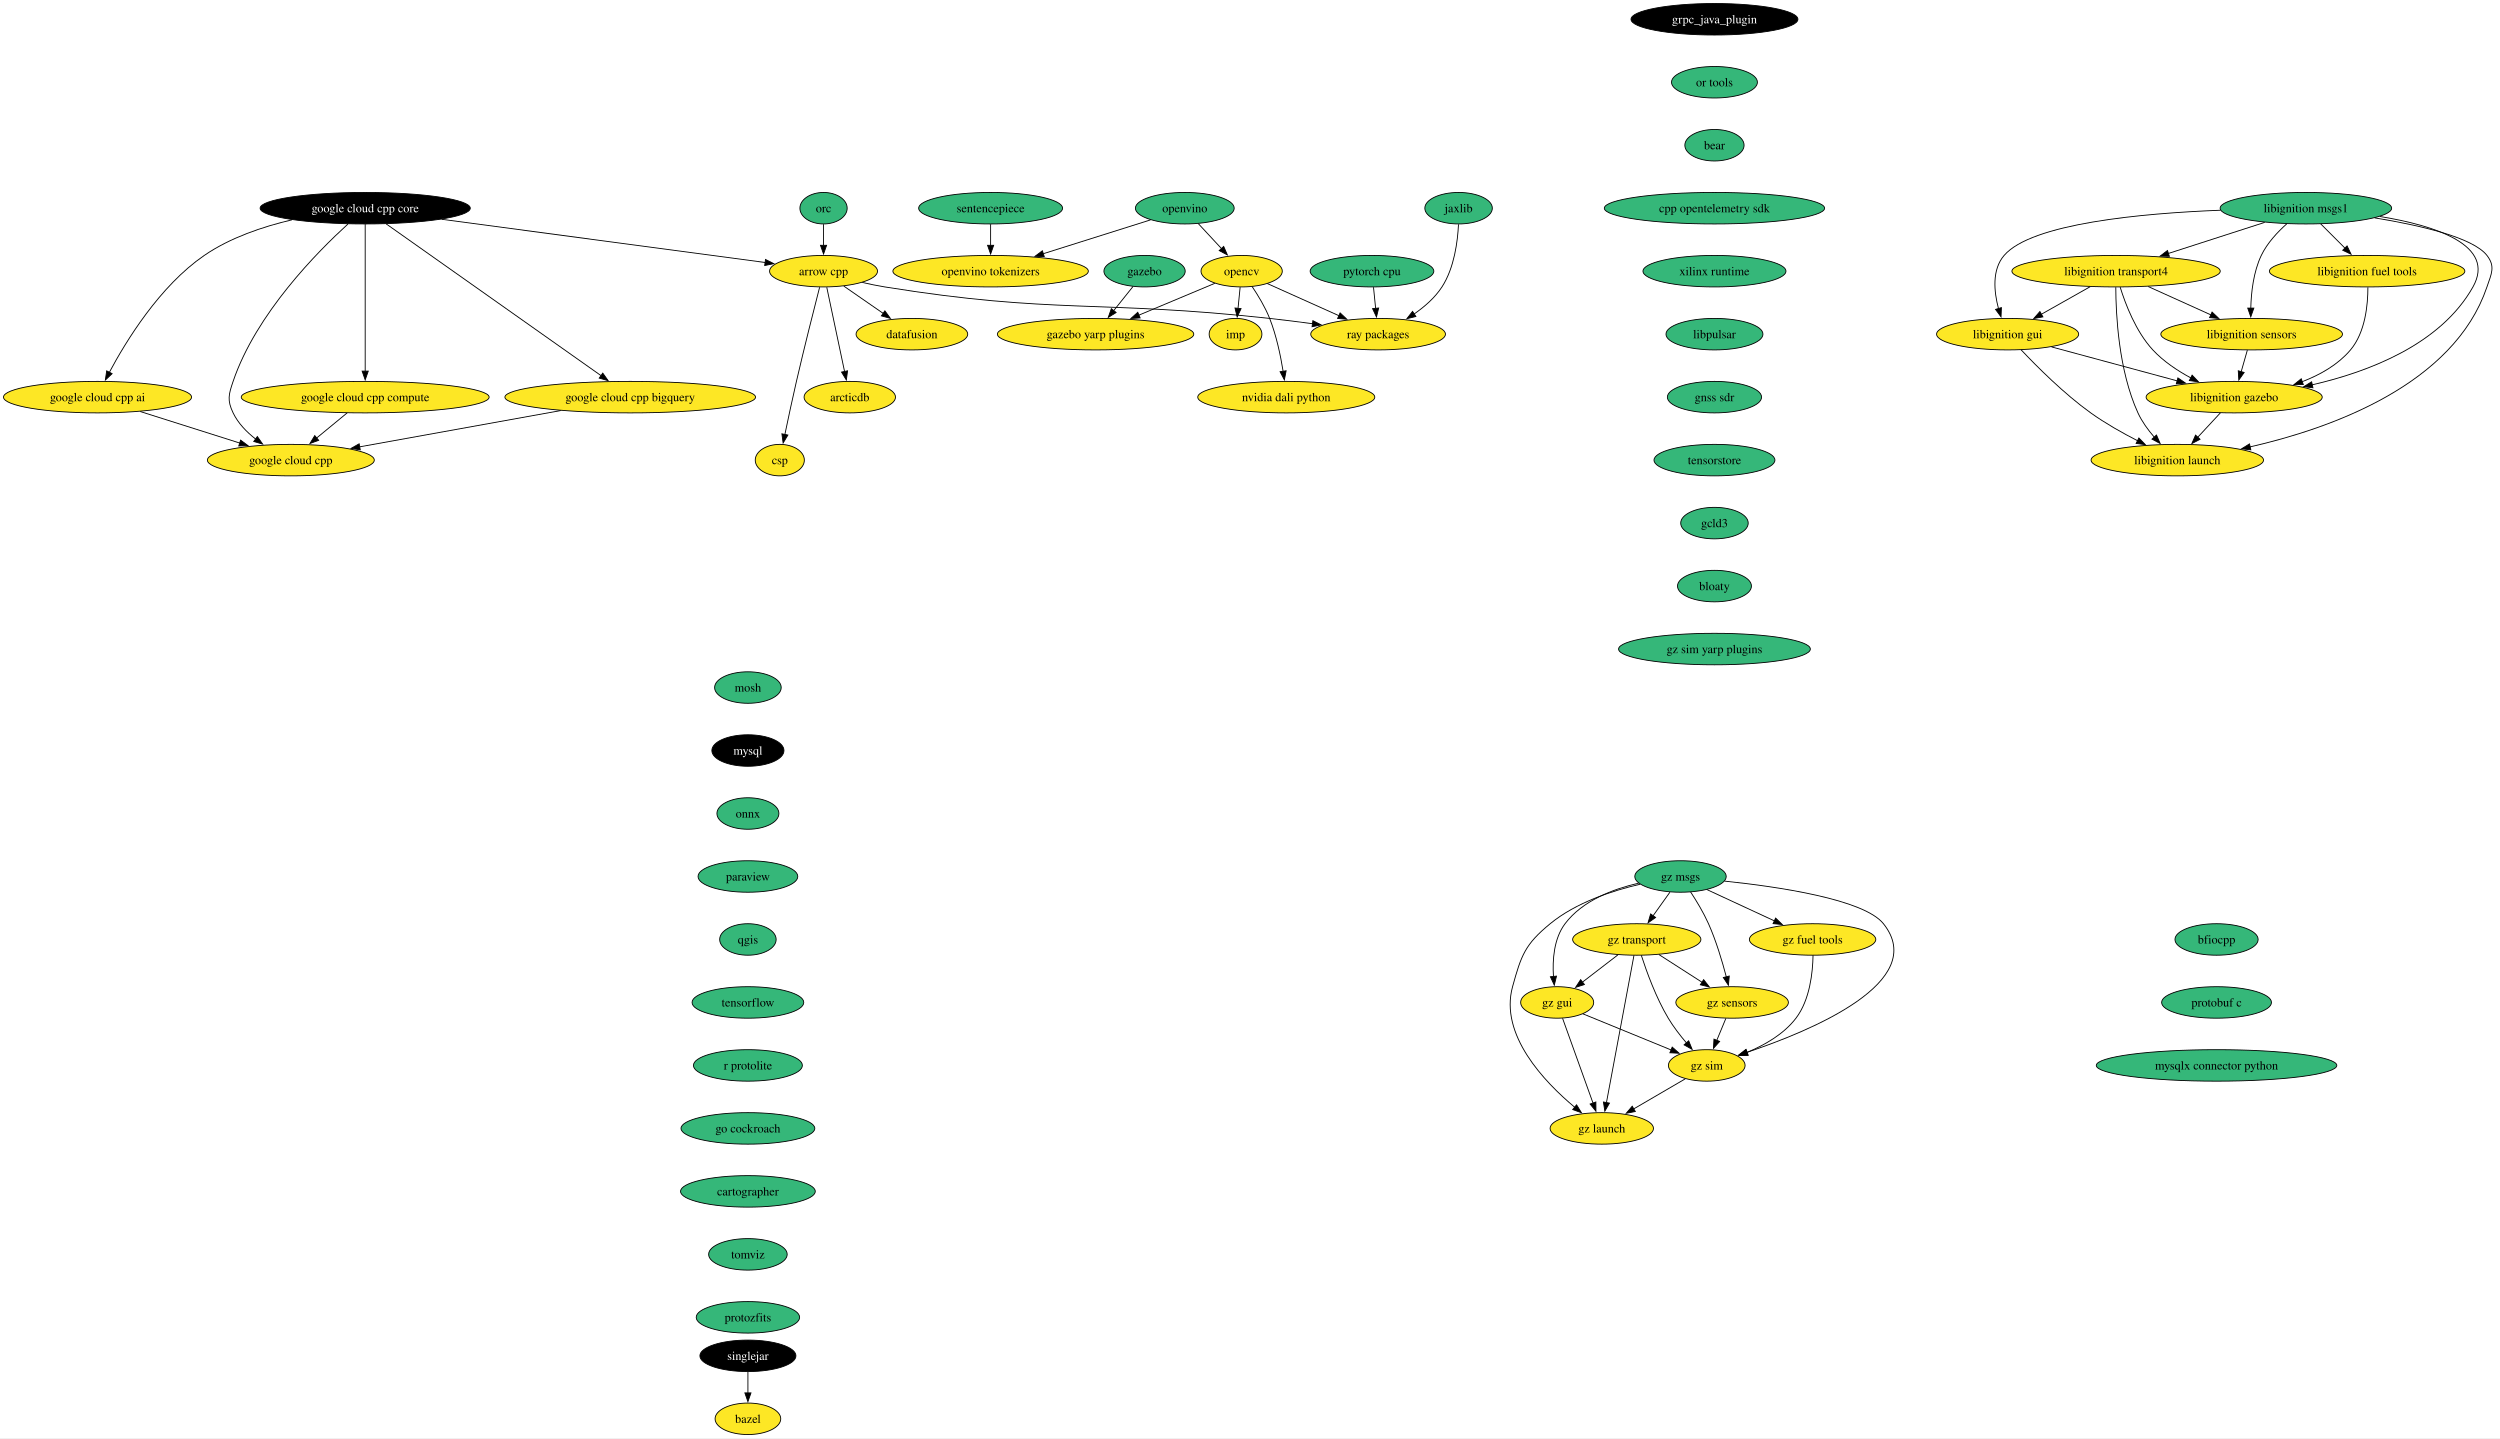
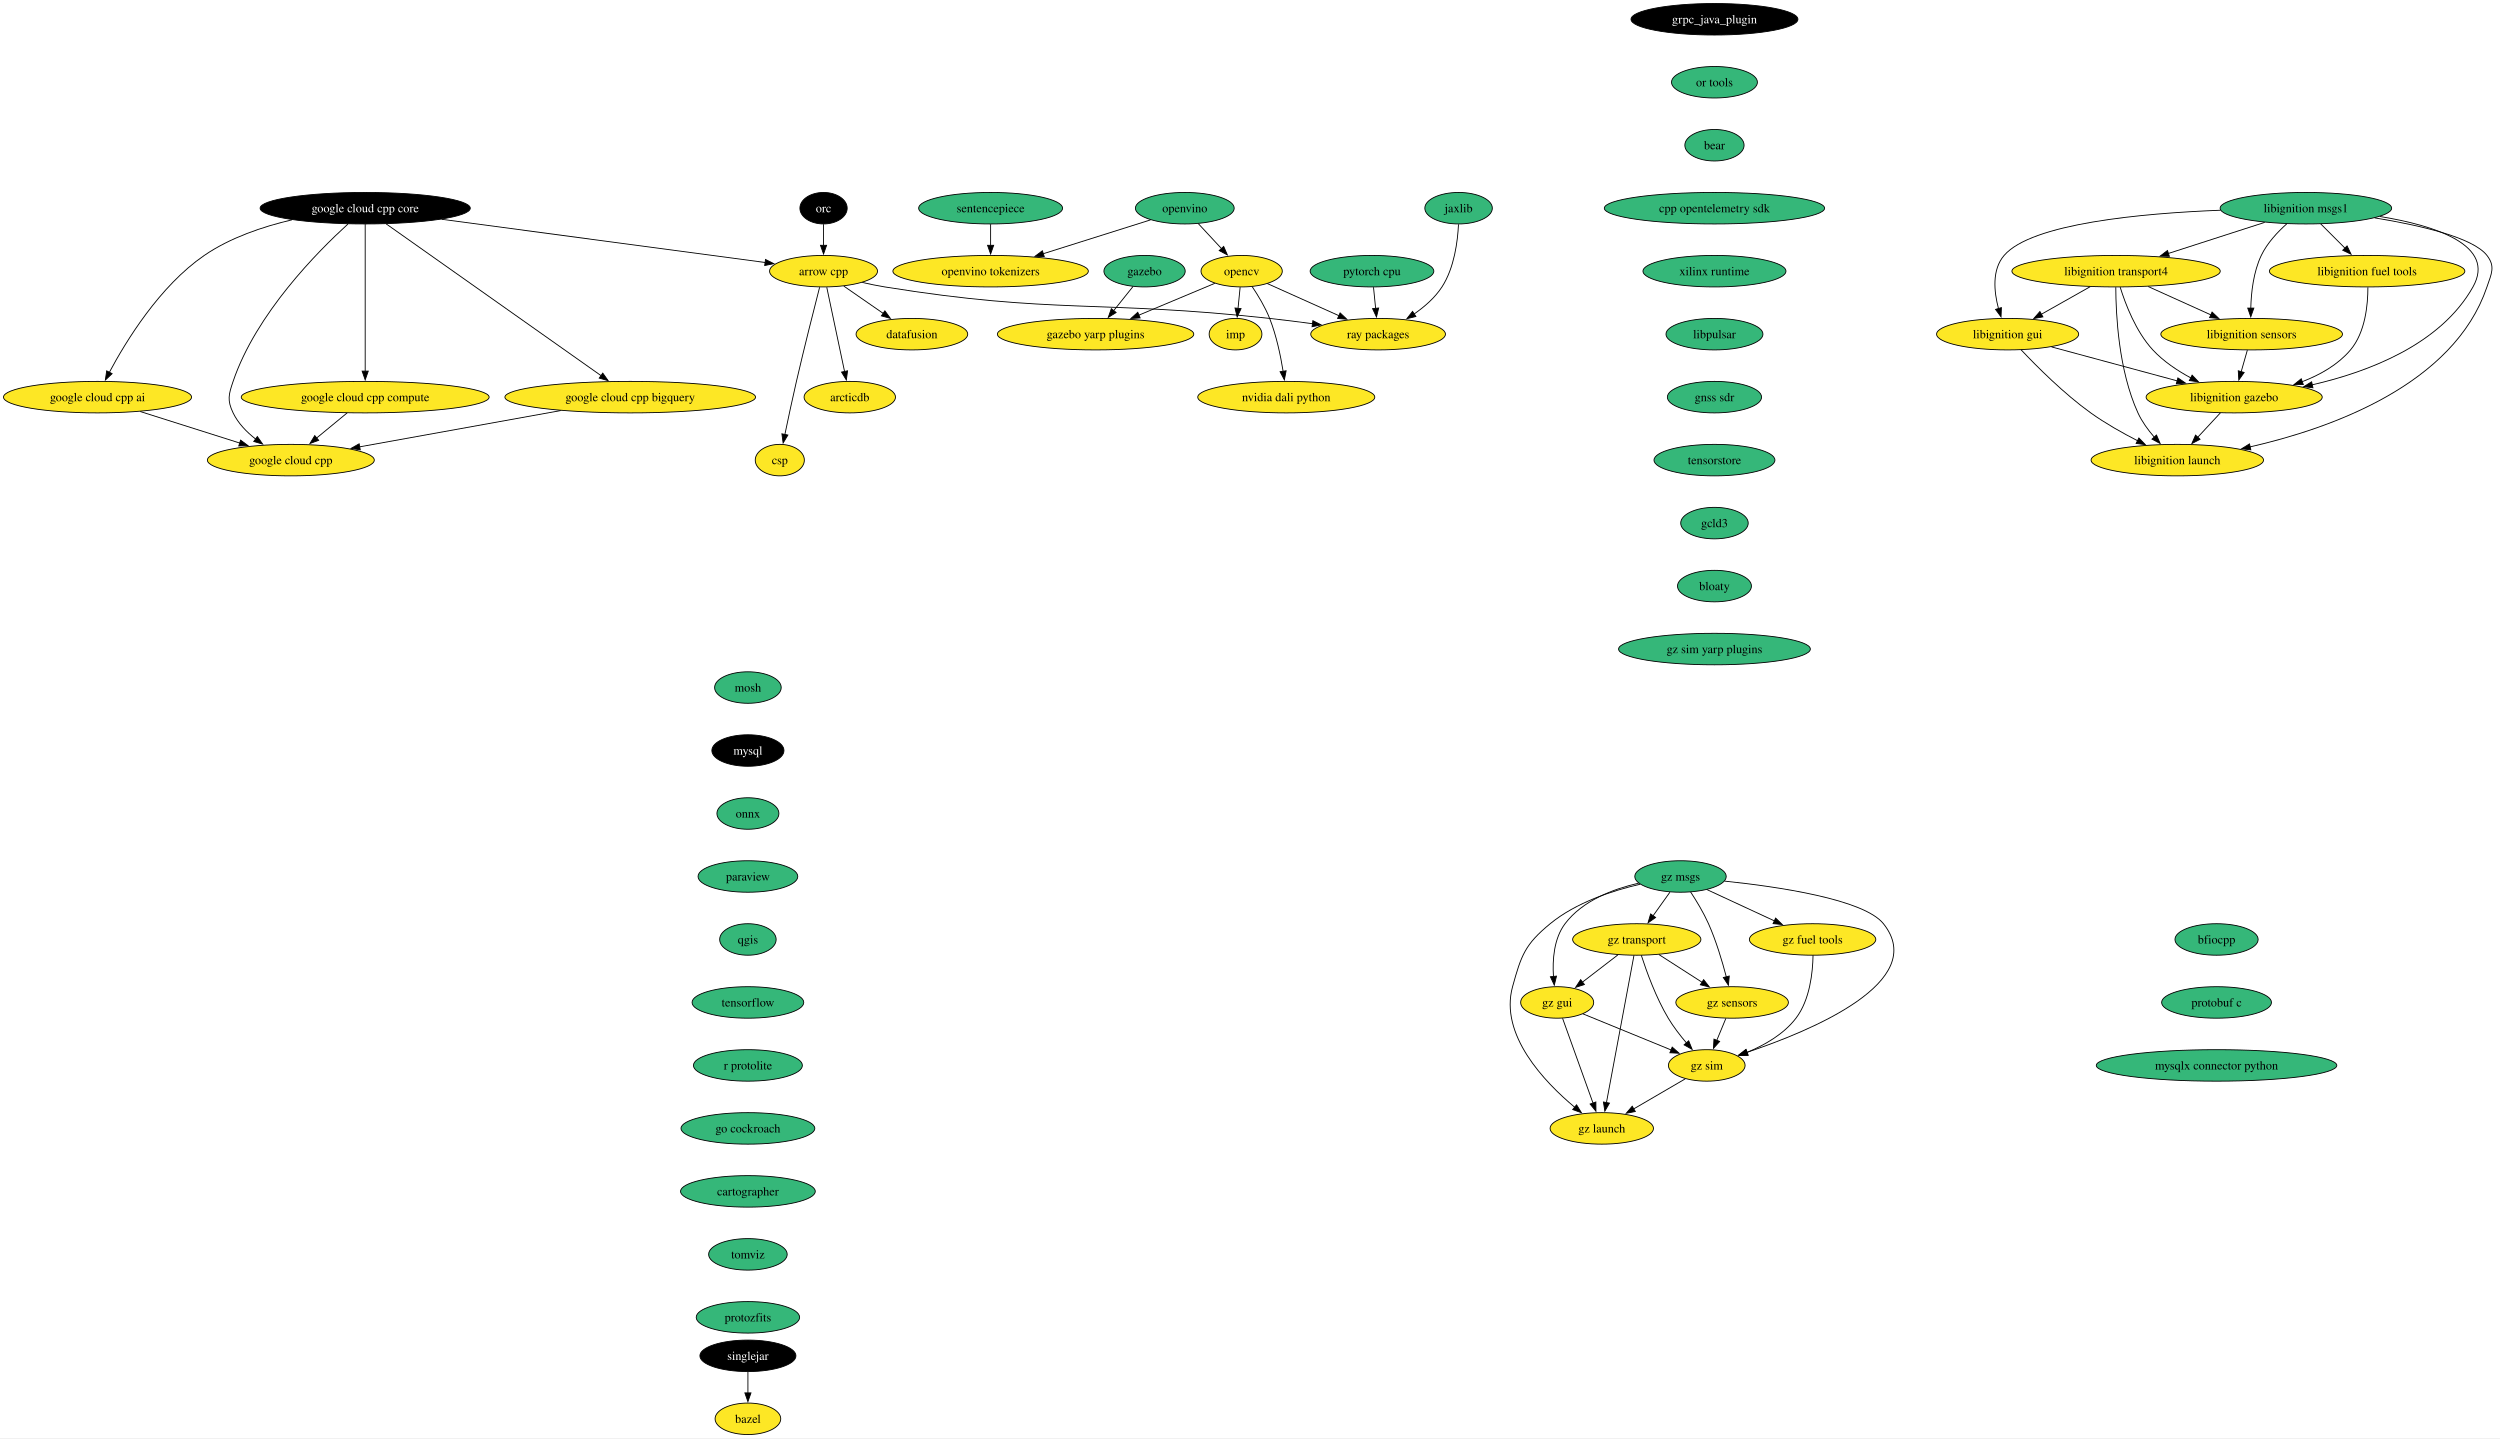
<svg xmlns="http://www.w3.org/2000/svg" xmlns:xlink="http://www.w3.org/1999/xlink" width="2858pt" height="1644pt" viewBox="0.00 0.00 2858.08 1644.00">
  <g id="graph0" class="graph" transform="scale(1 1) rotate(0) translate(4 1640)">
    <polygon fill="white" stroke="none" points="-4,4 -4,-1640 2854.08,-1640 2854.08,4 -4,4" />
    <g id="node1" class="node">
      <g id="a_node1">
        <a xlink:href="https://github.com/conda-forge/arrow-cpp-feedstock" xlink:title="arrow cpp">
          <ellipse fill="#fde725" stroke="black" cx="937.5" cy="-1330" rx="61.73" ry="18" />
          <text text-anchor="middle" x="937.5" y="-1325.33" font-family="Times,serif" font-size="14.00">arrow cpp</text>
        </a>
      </g>
    </g>
    <g id="node2" class="node">
      <g id="a_node2">
        <a xlink:href="https://github.com/conda-forge/ray-packages-feedstock" xlink:title="ray packages">
          <ellipse fill="#fde725" stroke="black" cx="1571.5" cy="-1258" rx="76.99" ry="18" />
          <text text-anchor="middle" x="1571.5" y="-1253.33" font-family="Times,serif" font-size="14.00">ray packages</text>
        </a>
      </g>
    </g>
    <g id="edge1" class="edge">
      <path fill="none" stroke="black" d="M981.73,-1317.15C990.23,-1315.19 999.11,-1313.35 1007.5,-1312 1201.21,-1280.75 1252.46,-1297.33 1447.5,-1276 1463.47,-1274.25 1480.56,-1272.1 1496.79,-1269.91" />
      <polygon fill="black" stroke="black" points="1496.93,-1273.43 1506.37,-1268.61 1495.99,-1266.49 1496.93,-1273.43" />
    </g>
    <g id="node3" class="node">
      <g id="a_node3">
        <a xlink:href="https://github.com/conda-forge/datafusion-feedstock" xlink:title="datafusion">
          <ellipse fill="#fde725" stroke="black" cx="1038.5" cy="-1258" rx="63.84" ry="18" />
          <text text-anchor="middle" x="1038.5" y="-1253.33" font-family="Times,serif" font-size="14.00">datafusion</text>
        </a>
      </g>
    </g>
    <g id="edge2" class="edge">
      <path fill="none" stroke="black" d="M960.67,-1312.94C974.05,-1303.67 991.09,-1291.86 1005.81,-1281.66" />
      <polygon fill="black" stroke="black" points="1007.62,-1284.66 1013.85,-1276.09 1003.63,-1278.91 1007.62,-1284.66" />
    </g>
    <g id="node4" class="node">
      <g id="a_node4">
        <a xlink:href="https://github.com/conda-forge/arcticdb-feedstock" xlink:title="arcticdb">
          <ellipse fill="#fde725" stroke="black" cx="967.5" cy="-1186" rx="52.26" ry="18" />
          <text text-anchor="middle" x="967.5" y="-1181.33" font-family="Times,serif" font-size="14.00">arcticdb</text>
        </a>
      </g>
    </g>
    <g id="edge3" class="edge">
      <path fill="none" stroke="black" d="M941.18,-1311.59C946.27,-1287.5 955.51,-1243.75 961.58,-1215.03" />
      <polygon fill="black" stroke="black" points="964.93,-1216.1 963.58,-1205.59 958.08,-1214.65 964.93,-1216.1" />
    </g>
    <g id="node5" class="node">
      <g id="a_node5">
        <a xlink:href="https://github.com/conda-forge/csp-feedstock" xlink:title="csp">
          <ellipse fill="#fde725" stroke="black" cx="887.5" cy="-1114" rx="28.06" ry="18" />
          <text text-anchor="middle" x="887.5" y="-1109.33" font-family="Times,serif" font-size="14.00">csp</text>
        </a>
      </g>
    </g>
    <g id="edge4" class="edge">
      <path fill="none" stroke="black" d="M933.01,-1311.65C926.81,-1287.56 915.4,-1242.56 906.5,-1204 901.83,-1183.74 896.94,-1160.78 893.29,-1143.26" />
      <polygon fill="black" stroke="black" points="896.74,-1142.66 891.29,-1133.58 889.89,-1144.08 896.74,-1142.66" />
    </g>
    <g id="node6" class="node">
      <g id="a_node6">
        <a xlink:href="https://github.com/conda-forge/bazel-feedstock" xlink:title="bazel">
          <ellipse fill="#fde725" stroke="black" cx="851.04" cy="-18" rx="37.53" ry="18" />
          <text text-anchor="middle" x="851.04" y="-13.32" font-family="Times,serif" font-size="14.00">bazel</text>
        </a>
      </g>
    </g>
    <g id="node7" class="node">
      <g id="a_node7">
        <a xlink:href="https://github.com/conda-forge/mosh-feedstock" xlink:title="mosh">
          <ellipse fill="#35b779" stroke="black" cx="851.04" cy="-854" rx="38.06" ry="18" />
          <text text-anchor="middle" x="851.04" y="-849.33" font-family="Times,serif" font-size="14.00">mosh</text>
        </a>
      </g>
    </g>
    <g id="node8" class="node">
      <g id="a_node8">
        <a xlink:href="https://github.com/conda-forge/mysql-feedstock" xlink:title="mysql">
          <ellipse fill="#000000" stroke="black" cx="851.04" cy="-782" rx="41.21" ry="18" />
          <text text-anchor="middle" x="851.04" y="-777.33" font-family="Times,serif" font-size="14.00" fill="white">mysql</text>
        </a>
      </g>
    </g>
    <g id="node9" class="node">
      <g id="a_node9">
        <a xlink:href="https://github.com/conda-forge/onnx-feedstock" xlink:title="onnx">
          <ellipse fill="#35b779" stroke="black" cx="851.04" cy="-710" rx="35.42" ry="18" />
          <text text-anchor="middle" x="851.04" y="-705.33" font-family="Times,serif" font-size="14.00">onnx</text>
        </a>
      </g>
    </g>
    <g id="node10" class="node">
      <g id="a_node10">
        <a xlink:href="https://github.com/conda-forge/paraview-feedstock" xlink:title="paraview">
          <ellipse fill="#35b779" stroke="black" cx="851.04" cy="-638" rx="57" ry="18" />
          <text text-anchor="middle" x="851.04" y="-633.33" font-family="Times,serif" font-size="14.00">paraview</text>
        </a>
      </g>
    </g>
    <g id="node15" class="node">
      <g id="a_node15">
        <a xlink:href="https://github.com/conda-forge/qgis-feedstock" xlink:title="qgis">
          <ellipse fill="#35b779" stroke="black" cx="851.04" cy="-566" rx="32.27" ry="18" />
          <text text-anchor="middle" x="851.04" y="-561.33" font-family="Times,serif" font-size="14.00">qgis</text>
        </a>
      </g>
    </g>
    <g id="node11" class="node">
      <g id="a_node11">
        <a xlink:href="https://github.com/conda-forge/opencv-feedstock" xlink:title="opencv">
          <ellipse fill="#fde725" stroke="black" cx="1415.5" cy="-1330" rx="46.47" ry="18" />
          <text text-anchor="middle" x="1415.5" y="-1325.33" font-family="Times,serif" font-size="14.00">opencv</text>
        </a>
      </g>
    </g>
    <g id="edge8" class="edge">
      <path fill="none" stroke="black" d="M1444.85,-1315.83C1467.88,-1305.5 1500.35,-1290.93 1526.65,-1279.13" />
      <polygon fill="black" stroke="black" points="1528.05,-1282.33 1535.74,-1275.05 1525.19,-1275.95 1528.05,-1282.33" />
    </g>
    <g id="node12" class="node">
      <g id="a_node12">
        <a xlink:href="https://github.com/conda-forge/imp-feedstock" xlink:title="imp">
          <ellipse fill="#fde725" stroke="black" cx="1408.5" cy="-1258" rx="30.16" ry="18" />
          <text text-anchor="middle" x="1408.5" y="-1253.33" font-family="Times,serif" font-size="14.00">imp</text>
        </a>
      </g>
    </g>
    <g id="edge9" class="edge">
      <path fill="none" stroke="black" d="M1413.77,-1311.7C1413.04,-1304.41 1412.18,-1295.73 1411.36,-1287.54" />
      <polygon fill="black" stroke="black" points="1414.84,-1287.21 1410.36,-1277.61 1407.88,-1287.91 1414.84,-1287.21" />
    </g>
    <g id="node13" class="node">
      <g id="a_node13">
        <a xlink:href="https://github.com/conda-forge/gazebo-yarp-plugins-feedstock" xlink:title="gazebo yarp plugins">
          <ellipse fill="#fde725" stroke="black" cx="1248.5" cy="-1258" rx="112.24" ry="18" />
          <text text-anchor="middle" x="1248.5" y="-1253.33" font-family="Times,serif" font-size="14.00">gazebo yarp plugins</text>
        </a>
      </g>
    </g>
    <g id="edge10" class="edge">
      <path fill="none" stroke="black" d="M1384.87,-1316.16C1360.58,-1305.98 1326.13,-1291.54 1297.94,-1279.72" />
      <polygon fill="black" stroke="black" points="1299.45,-1276.56 1288.87,-1275.92 1296.74,-1283.01 1299.45,-1276.56" />
    </g>
    <g id="node14" class="node">
      <g id="a_node14">
        <a xlink:href="https://github.com/conda-forge/nvidia-dali-python-feedstock" xlink:title="nvidia dali python">
          <ellipse fill="#fde725" stroke="black" cx="1466.5" cy="-1186" rx="101.19" ry="18" />
          <text text-anchor="middle" x="1466.5" y="-1181.33" font-family="Times,serif" font-size="14.00">nvidia dali python</text>
        </a>
      </g>
    </g>
    <g id="edge11" class="edge">
      <path fill="none" stroke="black" d="M1427.39,-1312.56C1434.19,-1302.46 1442.36,-1288.99 1447.5,-1276 1455.2,-1256.54 1460.02,-1233.4 1462.88,-1215.59" />
      <polygon fill="black" stroke="black" points="1466.34,-1216.12 1464.33,-1205.72 1459.41,-1215.1 1466.34,-1216.12" />
    </g>
    <g id="node16" class="node">
      <g id="a_node16">
        <a xlink:href="https://github.com/conda-forge/tensorflow-feedstock" xlink:title="tensorflow">
          <ellipse fill="#35b779" stroke="black" cx="851.04" cy="-494" rx="63.84" ry="18" />
          <text text-anchor="middle" x="851.04" y="-489.32" font-family="Times,serif" font-size="14.00">tensorflow</text>
        </a>
      </g>
    </g>
    <g id="node17" class="node">
      <g id="a_node17">
        <a xlink:href="https://github.com/conda-forge/r-protolite-feedstock" xlink:title="r protolite">
          <ellipse fill="#35b779" stroke="black" cx="851.04" cy="-422" rx="62.26" ry="18" />
          <text text-anchor="middle" x="851.04" y="-417.32" font-family="Times,serif" font-size="14.00">r protolite</text>
        </a>
      </g>
    </g>
    <g id="node18" class="node">
      <g id="a_node18">
        <a xlink:href="https://github.com/conda-forge/go-cockroach-feedstock" xlink:title="go cockroach">
          <ellipse fill="#35b779" stroke="black" cx="851.04" cy="-350" rx="76.46" ry="18" />
          <text text-anchor="middle" x="851.04" y="-345.32" font-family="Times,serif" font-size="14.00">go cockroach</text>
        </a>
      </g>
    </g>
    <g id="node31" class="node">
      <g id="a_node31">
        <a xlink:href="https://github.com/conda-forge/cartographer-feedstock" xlink:title="cartographer">
          <ellipse fill="#35b779" stroke="black" cx="851.04" cy="-278" rx="76.99" ry="18" />
          <text text-anchor="middle" x="851.04" y="-273.32" font-family="Times,serif" font-size="14.00">cartographer</text>
        </a>
      </g>
    </g>
    <g id="node19" class="node">
      <g id="a_node19">
        <a xlink:href="https://github.com/conda-forge/pytorch-cpu-feedstock" xlink:title="pytorch cpu">
          <ellipse fill="#35b779" stroke="black" cx="1564.5" cy="-1330" rx="70.68" ry="18" />
          <text text-anchor="middle" x="1564.5" y="-1325.33" font-family="Times,serif" font-size="14.00">pytorch cpu</text>
        </a>
      </g>
    </g>
    <g id="edge16" class="edge">
      <path fill="none" stroke="black" d="M1566.23,-1311.7C1566.96,-1304.41 1567.83,-1295.73 1568.65,-1287.54" />
      <polygon fill="black" stroke="black" points="1572.13,-1287.91 1569.64,-1277.61 1565.16,-1287.21 1572.13,-1287.91" />
    </g>
    <g id="node20" class="node">
      <g id="a_node20">
        <a xlink:href="https://github.com/conda-forge/orc-feedstock" xlink:title="orc">
-           <ellipse fill="#35b779" stroke="black" cx="937.5" cy="-1402" rx="27.01" ry="18" />
-           <text text-anchor="middle" x="937.5" y="-1397.33" font-family="Times,serif" font-size="14.00">orc</text>
+           <ellipse fill="#000000" stroke="black" cx="937.5" cy="-1402" rx="27.01" ry="18" />
+           <text text-anchor="middle" x="937.5" y="-1397.33" font-family="Times,serif" font-size="14.00" fill="white">orc</text>
        </a>
      </g>
    </g>
    <g id="edge17" class="edge">
      <path fill="none" stroke="black" d="M937.5,-1383.7C937.5,-1376.41 937.5,-1367.73 937.5,-1359.54" />
      <polygon fill="black" stroke="black" points="941,-1359.62 937.5,-1349.62 934,-1359.62 941,-1359.62" />
    </g>
    <g id="node21" class="node">
      <g id="a_node21">
        <a xlink:href="https://github.com/conda-forge/jaxlib-feedstock" xlink:title="jaxlib">
          <ellipse fill="#35b779" stroke="black" cx="1663.5" cy="-1402" rx="38.58" ry="18" />
          <text text-anchor="middle" x="1663.5" y="-1397.33" font-family="Times,serif" font-size="14.00">jaxlib</text>
        </a>
      </g>
    </g>
    <g id="edge18" class="edge">
      <path fill="none" stroke="black" d="M1663.39,-1383.54C1662.5,-1364.51 1658.71,-1333.85 1644.5,-1312 1636.49,-1299.67 1624.53,-1289.26 1612.6,-1281.01" />
      <polygon fill="black" stroke="black" points="1614.68,-1278.19 1604.39,-1275.69 1610.88,-1284.06 1614.68,-1278.19" />
    </g>
    <g id="node22" class="node">
      <g id="a_node22">
        <a xlink:href="https://github.com/conda-forge/libignition-transport4-feedstock" xlink:title="libignition transport4">
          <ellipse fill="#fde725" stroke="black" cx="2415.17" cy="-1330" rx="119.08" ry="18" />
          <text text-anchor="middle" x="2415.17" y="-1325.33" font-family="Times,serif" font-size="14.00">libignition transport4</text>
        </a>
      </g>
    </g>
    <g id="node23" class="node">
      <g id="a_node23">
        <a xlink:href="https://github.com/conda-forge/libignition-sensors-feedstock" xlink:title="libignition sensors">
          <ellipse fill="#fde725" stroke="black" cx="2570.17" cy="-1258" rx="103.82" ry="18" />
          <text text-anchor="middle" x="2570.17" y="-1253.33" font-family="Times,serif" font-size="14.00">libignition sensors</text>
        </a>
      </g>
    </g>
    <g id="edge19" class="edge">
      <path fill="none" stroke="black" d="M2451.91,-1312.41C2473.41,-1302.7 2500.77,-1290.34 2523.75,-1279.96" />
      <polygon fill="black" stroke="black" points="2524.92,-1283.28 2532.59,-1275.97 2522.04,-1276.9 2524.92,-1283.28" />
    </g>
    <g id="node24" class="node">
      <g id="a_node24">
        <a xlink:href="https://github.com/conda-forge/libignition-gui-feedstock" xlink:title="libignition gui">
          <ellipse fill="#fde725" stroke="black" cx="2291.17" cy="-1258" rx="81.2" ry="18" />
          <text text-anchor="middle" x="2291.17" y="-1253.33" font-family="Times,serif" font-size="14.00">libignition gui</text>
        </a>
      </g>
    </g>
    <g id="edge20" class="edge">
      <path fill="none" stroke="black" d="M2385.47,-1312.23C2368.74,-1302.79 2347.66,-1290.89 2329.68,-1280.74" />
      <polygon fill="black" stroke="black" points="2331.53,-1277.76 2321.1,-1275.89 2328.08,-1283.86 2331.53,-1277.76" />
    </g>
    <g id="node25" class="node">
      <g id="a_node25">
        <a xlink:href="https://github.com/conda-forge/libignition-gazebo-feedstock" xlink:title="libignition gazebo">
          <ellipse fill="#fde725" stroke="black" cx="2550.17" cy="-1186" rx="100.66" ry="18" />
          <text text-anchor="middle" x="2550.17" y="-1181.33" font-family="Times,serif" font-size="14.00">libignition gazebo</text>
        </a>
      </g>
    </g>
    <g id="edge21" class="edge">
      <path fill="none" stroke="black" d="M2419.84,-1311.8C2425.82,-1292.43 2437.79,-1260.94 2457.17,-1240 2469.29,-1226.91 2485.39,-1216.19 2500.79,-1207.89" />
      <polygon fill="black" stroke="black" points="2502.1,-1211.16 2509.41,-1203.49 2498.91,-1204.92 2502.1,-1211.16" />
    </g>
    <g id="node26" class="node">
      <g id="a_node26">
        <a xlink:href="https://github.com/conda-forge/libignition-launch-feedstock" xlink:title="libignition launch">
          <ellipse fill="#fde725" stroke="black" cx="2485.17" cy="-1114" rx="98.56" ry="18" />
          <text text-anchor="middle" x="2485.17" y="-1109.33" font-family="Times,serif" font-size="14.00">libignition launch</text>
        </a>
      </g>
    </g>
    <g id="edge22" class="edge">
      <path fill="none" stroke="black" d="M2414.84,-1311.68C2414.91,-1281.2 2417.94,-1216.62 2440.17,-1168 2444.75,-1158 2451.76,-1148.41 2458.9,-1140.2" />
      <polygon fill="black" stroke="black" points="2461.34,-1142.72 2465.56,-1133 2456.2,-1137.97 2461.34,-1142.72" />
    </g>
    <g id="edge23" class="edge">
      <path fill="none" stroke="black" d="M2565.23,-1239.7C2563.1,-1232.24 2560.55,-1223.32 2558.16,-1214.97" />
      <polygon fill="black" stroke="black" points="2561.59,-1214.21 2555.48,-1205.56 2554.86,-1216.14 2561.59,-1214.21" />
    </g>
    <g id="edge24" class="edge">
      <path fill="none" stroke="black" d="M2341.42,-1243.42C2382.37,-1232.35 2440.51,-1216.64 2485.04,-1204.6" />
      <polygon fill="black" stroke="black" points="2485.85,-1208.01 2494.59,-1202.02 2484.02,-1201.25 2485.85,-1208.01" />
    </g>
    <g id="edge25" class="edge">
      <path fill="none" stroke="black" d="M2306.52,-1240.18C2324.42,-1221.17 2355.5,-1190 2386.17,-1168 2402.86,-1156.03 2422.57,-1144.94 2440,-1136.03" />
      <polygon fill="black" stroke="black" points="2441.23,-1139.33 2448.6,-1131.72 2438.09,-1133.07 2441.23,-1139.33" />
    </g>
    <g id="edge26" class="edge">
      <path fill="none" stroke="black" d="M2534.44,-1168.05C2526.61,-1159.63 2517,-1149.28 2508.36,-1139.97" />
      <polygon fill="black" stroke="black" points="2511.16,-1137.84 2501.79,-1132.9 2506.03,-1142.61 2511.16,-1137.84" />
    </g>
    <g id="node27" class="node">
      <g id="a_node27">
        <a xlink:href="https://github.com/conda-forge/libignition-msgs1-feedstock" xlink:title="libignition msgs1">
          <ellipse fill="#35b779" stroke="black" cx="2632.17" cy="-1402" rx="98.03" ry="18" />
          <text text-anchor="middle" x="2632.17" y="-1397.33" font-family="Times,serif" font-size="14.00">libignition msgs1</text>
        </a>
      </g>
    </g>
    <g id="edge27" class="edge">
      <path fill="none" stroke="black" d="M2585.09,-1385.81C2552.81,-1375.4 2509.71,-1361.5 2475,-1350.3" />
      <polygon fill="black" stroke="black" points="2476.08,-1346.97 2465.49,-1347.23 2473.93,-1353.63 2476.08,-1346.97" />
    </g>
    <g id="edge28" class="edge">
      <path fill="none" stroke="black" d="M2610.39,-1384.2C2599.77,-1374.76 2587.87,-1362.06 2581.17,-1348 2572.21,-1329.18 2569.61,-1305.7 2569.17,-1287.59" />
      <polygon fill="black" stroke="black" points="2572.68,-1287.8 2569.16,-1277.8 2565.68,-1287.81 2572.68,-1287.8" />
    </g>
    <g id="edge29" class="edge">
      <path fill="none" stroke="black" d="M2534.63,-1399.69C2444.03,-1396.15 2318.55,-1384.56 2287.17,-1348 2273.09,-1331.59 2275.58,-1306.57 2280.74,-1287.23" />
      <polygon fill="black" stroke="black" points="2284.06,-1288.36 2283.64,-1277.78 2277.36,-1286.31 2284.06,-1288.36" />
    </g>
    <g id="edge30" class="edge">
      <path fill="none" stroke="black" d="M2716.8,-1392.52C2779.61,-1382.26 2850.08,-1359.93 2823.17,-1312 2786.27,-1246.25 2703.93,-1214.9 2639.27,-1200.06" />
      <polygon fill="black" stroke="black" points="2640.23,-1196.69 2629.71,-1197.97 2638.73,-1203.53 2640.23,-1196.69" />
    </g>
    <g id="edge31" class="edge">
      <path fill="none" stroke="black" d="M2710.8,-1390.94C2762.4,-1382.54 2823.19,-1368.59 2839.17,-1348 2848.98,-1335.36 2844.3,-1327.16 2839.17,-1312 2801.28,-1199.96 2660.41,-1150.11 2568.21,-1129.09" />
      <polygon fill="black" stroke="black" points="2569.22,-1125.73 2558.7,-1126.99 2567.71,-1132.56 2569.22,-1125.73" />
    </g>
    <g id="node28" class="node">
      <g id="a_node28">
        <a xlink:href="https://github.com/conda-forge/libignition-fuel-tools-feedstock" xlink:title="libignition fuel tools">
          <ellipse fill="#fde725" stroke="black" cx="2702.17" cy="-1330" rx="111.71" ry="18" />
          <text text-anchor="middle" x="2702.17" y="-1325.33" font-family="Times,serif" font-size="14.00">libignition fuel tools</text>
        </a>
      </g>
    </g>
    <g id="edge32" class="edge">
      <path fill="none" stroke="black" d="M2649.12,-1384.05C2657.42,-1375.75 2667.59,-1365.58 2676.8,-1356.38" />
      <polygon fill="black" stroke="black" points="2679.23,-1358.89 2683.83,-1349.35 2674.28,-1353.94 2679.23,-1358.89" />
    </g>
    <g id="edge33" class="edge">
      <path fill="none" stroke="black" d="M2703.05,-1311.52C2703.09,-1291.89 2700.19,-1260.16 2683.17,-1240 2668.91,-1223.1 2648.49,-1211.54 2627.92,-1203.66" />
      <polygon fill="black" stroke="black" points="2629.2,-1200.4 2618.61,-1200.36 2626.87,-1207 2629.2,-1200.4" />
    </g>
    <g id="node29" class="node">
      <g id="a_node29">
        <a xlink:href="https://github.com/conda-forge/gazebo-feedstock" xlink:title="gazebo">
          <ellipse fill="#35b779" stroke="black" cx="1304.5" cy="-1330" rx="46.47" ry="18" />
          <text text-anchor="middle" x="1304.5" y="-1325.33" font-family="Times,serif" font-size="14.00">gazebo</text>
        </a>
      </g>
    </g>
    <g id="edge34" class="edge">
      <path fill="none" stroke="black" d="M1291.23,-1312.41C1284.63,-1304.16 1276.51,-1294.01 1269.12,-1284.78" />
      <polygon fill="black" stroke="black" points="1271.99,-1282.76 1263.01,-1277.14 1266.53,-1287.13 1271.99,-1282.76" />
    </g>
    <g id="node30" class="node">
      <g id="a_node30">
        <a xlink:href="https://github.com/conda-forge/google-cloud-cpp-feedstock" xlink:title="google cloud cpp">
          <ellipse fill="#fde725" stroke="black" cx="328.5" cy="-1114" rx="95.4" ry="18" />
          <text text-anchor="middle" x="328.5" y="-1109.33" font-family="Times,serif" font-size="14.00">google cloud cpp</text>
        </a>
      </g>
    </g>
    <g id="node32" class="node">
      <g id="a_node32">
        <a xlink:href="https://github.com/conda-forge/tomviz-feedstock" xlink:title="tomviz">
          <ellipse fill="#35b779" stroke="black" cx="851.04" cy="-206" rx="44.9" ry="18" />
          <text text-anchor="middle" x="851.04" y="-201.33" font-family="Times,serif" font-size="14.00">tomviz</text>
        </a>
      </g>
    </g>
    <g id="node35" class="node">
      <g id="a_node35">
        <a xlink:href="https://github.com/conda-forge/protozfits-feedstock" xlink:title="protozfits">
          <ellipse fill="#35b779" stroke="black" cx="851.04" cy="-134" rx="59.1" ry="18" />
          <text text-anchor="middle" x="851.04" y="-129.32" font-family="Times,serif" font-size="14.00">protozfits</text>
        </a>
      </g>
    </g>
    <g id="node33" class="node">
      <g id="a_node33">
        <a xlink:href="https://github.com/conda-forge/sentencepiece-feedstock" xlink:title="sentencepiece">
          <ellipse fill="#35b779" stroke="black" cx="1128.5" cy="-1402" rx="82.25" ry="18" />
          <text text-anchor="middle" x="1128.5" y="-1397.33" font-family="Times,serif" font-size="14.00">sentencepiece</text>
        </a>
      </g>
    </g>
    <g id="node34" class="node">
      <g id="a_node34">
        <a xlink:href="https://github.com/conda-forge/openvino-tokenizers-feedstock" xlink:title="openvino tokenizers">
          <ellipse fill="#fde725" stroke="black" cx="1128.5" cy="-1330" rx="111.71" ry="18" />
          <text text-anchor="middle" x="1128.5" y="-1325.33" font-family="Times,serif" font-size="14.00">openvino tokenizers</text>
        </a>
      </g>
    </g>
    <g id="edge37" class="edge">
      <path fill="none" stroke="black" d="M1128.5,-1383.7C1128.5,-1376.41 1128.5,-1367.73 1128.5,-1359.54" />
      <polygon fill="black" stroke="black" points="1132,-1359.62 1128.5,-1349.62 1125,-1359.62 1132,-1359.62" />
    </g>
    <g id="node36" class="node">
      <g id="a_node36">
        <a xlink:href="https://github.com/conda-forge/grpc_java_plugin-feedstock" xlink:title="grpc_java_plugin">
          <ellipse fill="#000000" stroke="black" cx="1956.03" cy="-1618" rx="95.4" ry="18" />
          <text text-anchor="middle" x="1956.03" y="-1613.33" font-family="Times,serif" font-size="14.00" fill="white">grpc_java_plugin</text>
        </a>
      </g>
    </g>
    <g id="node37" class="node">
      <g id="a_node37">
        <a xlink:href="https://github.com/conda-forge/or-tools-feedstock" xlink:title="or tools">
          <ellipse fill="#35b779" stroke="black" cx="1956.03" cy="-1546" rx="49.1" ry="18" />
          <text text-anchor="middle" x="1956.03" y="-1541.33" font-family="Times,serif" font-size="14.00">or tools</text>
        </a>
      </g>
    </g>
    <g id="node38" class="node">
      <g id="a_node38">
        <a xlink:href="https://github.com/conda-forge/bear-feedstock" xlink:title="bear">
          <ellipse fill="#35b779" stroke="black" cx="1956.03" cy="-1474" rx="33.85" ry="18" />
          <text text-anchor="middle" x="1956.03" y="-1469.33" font-family="Times,serif" font-size="14.00">bear</text>
        </a>
      </g>
    </g>
    <g id="node39" class="node">
      <g id="a_node39">
        <a xlink:href="https://github.com/conda-forge/cpp-opentelemetry-sdk-feedstock" xlink:title="cpp opentelemetry sdk">
          <ellipse fill="#35b779" stroke="black" cx="1956.03" cy="-1402" rx="125.92" ry="18" />
          <text text-anchor="middle" x="1956.03" y="-1397.33" font-family="Times,serif" font-size="14.00">cpp opentelemetry sdk</text>
        </a>
      </g>
    </g>
    <g id="node40" class="node">
      <g id="a_node40">
        <a xlink:href="https://github.com/conda-forge/xilinx-runtime-feedstock" xlink:title="xilinx runtime">
          <ellipse fill="#35b779" stroke="black" cx="1956.03" cy="-1330" rx="81.72" ry="18" />
          <text text-anchor="middle" x="1956.03" y="-1325.33" font-family="Times,serif" font-size="14.00">xilinx runtime</text>
        </a>
      </g>
    </g>
    <g id="node42" class="node">
      <g id="a_node42">
        <a xlink:href="https://github.com/conda-forge/libpulsar-feedstock" xlink:title="libpulsar">
          <ellipse fill="#35b779" stroke="black" cx="1956.03" cy="-1258" rx="55.42" ry="18" />
          <text text-anchor="middle" x="1956.03" y="-1253.33" font-family="Times,serif" font-size="14.00">libpulsar</text>
        </a>
      </g>
    </g>
    <g id="node41" class="node">
      <g id="a_node41">
        <a xlink:href="https://github.com/conda-forge/singlejar-feedstock" xlink:title="singlejar">
          <ellipse fill="#000000" stroke="black" cx="851.04" cy="-90" rx="54.89" ry="18" />
          <text text-anchor="middle" x="851.04" y="-85.33" font-family="Times,serif" font-size="14.00" fill="white">singlejar</text>
        </a>
      </g>
    </g>
    <g id="edge43" class="edge">
      <path fill="none" stroke="black" d="M851.04,-71.7C851.04,-64.41 851.04,-55.73 851.04,-47.54" />
      <polygon fill="black" stroke="black" points="854.54,-47.62 851.04,-37.62 847.54,-47.62 854.54,-47.62" />
    </g>
    <g id="node51" class="node">
      <g id="a_node51">
        <a xlink:href="https://github.com/conda-forge/gnss-sdr-feedstock" xlink:title="gnss sdr">
          <ellipse fill="#35b779" stroke="black" cx="1956.03" cy="-1186" rx="53.84" ry="18" />
          <text text-anchor="middle" x="1956.03" y="-1181.33" font-family="Times,serif" font-size="14.00">gnss sdr</text>
        </a>
      </g>
    </g>
    <g id="node43" class="node">
      <g id="a_node43">
        <a xlink:href="https://github.com/conda-forge/gz-msgs-feedstock" xlink:title="gz msgs">
          <ellipse fill="#35b779" stroke="black" cx="1917.21" cy="-638" rx="52.26" ry="18" />
          <text text-anchor="middle" x="1917.21" y="-633.33" font-family="Times,serif" font-size="14.00">gz msgs</text>
        </a>
      </g>
    </g>
    <g id="node44" class="node">
      <g id="a_node44">
        <a xlink:href="https://github.com/conda-forge/gz-transport-feedstock" xlink:title="gz transport">
          <ellipse fill="#fde725" stroke="black" cx="1867.21" cy="-566" rx="73.3" ry="18" />
          <text text-anchor="middle" x="1867.21" y="-561.33" font-family="Times,serif" font-size="14.00">gz transport</text>
        </a>
      </g>
    </g>
    <g id="edge45" class="edge">
      <path fill="none" stroke="black" d="M1905.11,-620.05C1899.34,-611.97 1892.3,-602.12 1885.87,-593.11" />
      <polygon fill="black" stroke="black" points="1888.75,-591.12 1880.09,-585.02 1883.05,-595.19 1888.75,-591.12" />
    </g>
    <g id="node45" class="node">
      <g id="a_node45">
        <a xlink:href="https://github.com/conda-forge/gz-fuel-tools-feedstock" xlink:title="gz fuel tools">
          <ellipse fill="#fde725" stroke="black" cx="2068.21" cy="-566" rx="72.25" ry="18" />
          <text text-anchor="middle" x="2068.21" y="-561.33" font-family="Times,serif" font-size="14.00">gz fuel tools</text>
        </a>
      </g>
    </g>
    <g id="edge46" class="edge">
      <path fill="none" stroke="black" d="M1947.41,-623C1969.55,-612.74 1999.94,-598.65 2024.7,-587.17" />
      <polygon fill="black" stroke="black" points="2025.95,-590.45 2033.55,-583.07 2023.01,-584.1 2025.95,-590.45" />
    </g>
    <g id="node46" class="node">
      <g id="a_node46">
        <a xlink:href="https://github.com/conda-forge/gz-gui-feedstock" xlink:title="gz gui">
          <ellipse fill="#fde725" stroke="black" cx="1776.21" cy="-494" rx="41.74" ry="18" />
          <text text-anchor="middle" x="1776.21" y="-489.32" font-family="Times,serif" font-size="14.00">gz gui</text>
        </a>
      </g>
    </g>
    <g id="edge47" class="edge">
      <path fill="none" stroke="black" d="M1869.4,-630.38C1840.34,-623.73 1805.11,-610.45 1785.21,-584 1772.36,-566.92 1770.73,-542.47 1771.97,-523.53" />
      <polygon fill="black" stroke="black" points="1775.43,-524.08 1772.92,-513.78 1768.46,-523.39 1775.43,-524.08" />
    </g>
    <g id="node47" class="node">
      <g id="a_node47">
        <a xlink:href="https://github.com/conda-forge/gz-sensors-feedstock" xlink:title="gz sensors">
          <ellipse fill="#fde725" stroke="black" cx="1976.21" cy="-494" rx="64.36" ry="18" />
          <text text-anchor="middle" x="1976.21" y="-489.32" font-family="Times,serif" font-size="14.00">gz sensors</text>
        </a>
      </g>
    </g>
    <g id="edge48" class="edge">
      <path fill="none" stroke="black" d="M1928.71,-620.4C1935.37,-610.23 1943.53,-596.77 1949.21,-584 1957.95,-564.37 1964.9,-541.1 1969.56,-523.28" />
      <polygon fill="black" stroke="black" points="1972.94,-524.2 1971.98,-513.65 1966.15,-522.5 1972.94,-524.2" />
    </g>
    <g id="node48" class="node">
      <g id="a_node48">
        <a xlink:href="https://github.com/conda-forge/gz-sim-feedstock" xlink:title="gz sim">
          <ellipse fill="#fde725" stroke="black" cx="1947.21" cy="-422" rx="43.84" ry="18" />
          <text text-anchor="middle" x="1947.21" y="-417.32" font-family="Times,serif" font-size="14.00">gz sim</text>
        </a>
      </g>
    </g>
    <g id="edge49" class="edge">
      <path fill="none" stroke="black" d="M1967.54,-632.71C2028.82,-626.32 2126.93,-611.94 2149.21,-584 2201.98,-517.83 2067.17,-461.72 1992.67,-436.8" />
      <polygon fill="black" stroke="black" points="1994.18,-433.61 1983.58,-433.83 1992,-440.27 1994.18,-433.61" />
    </g>
    <g id="node49" class="node">
      <g id="a_node49">
        <a xlink:href="https://github.com/conda-forge/gz-launch-feedstock" xlink:title="gz launch">
          <ellipse fill="#fde725" stroke="black" cx="1827.21" cy="-350" rx="59.1" ry="18" />
          <text text-anchor="middle" x="1827.21" y="-345.32" font-family="Times,serif" font-size="14.00">gz launch</text>
        </a>
      </g>
    </g>
    <g id="edge50" class="edge">
      <path fill="none" stroke="black" d="M1871.12,-629.16C1839.41,-621.85 1797.82,-608.29 1768.21,-584 1739.4,-560.36 1735.13,-547.93 1725.21,-512 1710.08,-457.16 1761.28,-403.36 1796.54,-373.94" />
      <polygon fill="black" stroke="black" points="1798.37,-376.97 1803.94,-367.95 1793.96,-371.53 1798.37,-376.97" />
    </g>
    <g id="edge51" class="edge">
      <path fill="none" stroke="black" d="M1845.65,-548.41C1833.55,-539.11 1818.3,-527.38 1805.18,-517.28" />
      <polygon fill="black" stroke="black" points="1807.33,-514.52 1797.27,-511.2 1803.06,-520.07 1807.33,-514.52" />
    </g>
    <g id="edge52" class="edge">
      <path fill="none" stroke="black" d="M1892.49,-548.76C1907.18,-539.33 1925.89,-527.32 1941.89,-517.04" />
      <polygon fill="black" stroke="black" points="1943.65,-520.07 1950.17,-511.72 1939.87,-514.18 1943.65,-520.07" />
    </g>
    <g id="edge53" class="edge">
      <path fill="none" stroke="black" d="M1872.39,-547.87C1878.36,-529.39 1889.19,-499.46 1903.21,-476 1909.13,-466.1 1916.84,-456.13 1924.15,-447.55" />
      <polygon fill="black" stroke="black" points="1926.54,-450.13 1930.52,-440.32 1921.29,-445.5 1926.54,-450.13" />
    </g>
    <g id="edge54" class="edge">
      <path fill="none" stroke="black" d="M1864.01,-547.85C1857.15,-511.14 1840.98,-424.66 1832.55,-379.53" />
      <polygon fill="black" stroke="black" points="1835.99,-378.91 1830.71,-369.72 1829.11,-380.19 1835.99,-378.91" />
    </g>
    <g id="edge55" class="edge">
      <path fill="none" stroke="black" d="M2068.72,-547.82C2068.42,-528.47 2065.2,-496.99 2049.21,-476 2035.27,-457.7 2013.2,-445.13 1993.15,-436.85" />
      <polygon fill="black" stroke="black" points="1994.6,-433.65 1984.01,-433.33 1992.09,-440.19 1994.6,-433.65" />
    </g>
    <g id="edge56" class="edge">
      <path fill="none" stroke="black" d="M1805.61,-480.97C1833.46,-469.57 1875.52,-452.35 1906.57,-439.64" />
      <polygon fill="black" stroke="black" points="1907.72,-442.95 1915.65,-435.92 1905.07,-436.47 1907.72,-442.95" />
    </g>
    <g id="edge57" class="edge">
      <path fill="none" stroke="black" d="M1782.37,-475.87C1791.02,-451.78 1806.89,-407.6 1817.24,-378.77" />
      <polygon fill="black" stroke="black" points="1820.44,-380.21 1820.53,-369.61 1813.85,-377.84 1820.44,-380.21" />
    </g>
    <g id="edge58" class="edge">
      <path fill="none" stroke="black" d="M1969.05,-475.7C1965.92,-468.15 1962.18,-459.12 1958.68,-450.68" />
      <polygon fill="black" stroke="black" points="1961.94,-449.4 1954.88,-441.5 1955.47,-452.08 1961.94,-449.4" />
    </g>
    <g id="edge59" class="edge">
      <path fill="none" stroke="black" d="M1922.64,-406.67C1905.67,-396.77 1882.8,-383.43 1863.71,-372.29" />
      <polygon fill="black" stroke="black" points="1865.55,-369.31 1855.15,-367.29 1862.02,-375.36 1865.55,-369.31" />
    </g>
    <g id="node50" class="node">
      <g id="a_node50">
        <a xlink:href="https://github.com/conda-forge/openvino-feedstock" xlink:title="openvino">
          <ellipse fill="#35b779" stroke="black" cx="1350.5" cy="-1402" rx="56.47" ry="18" />
          <text text-anchor="middle" x="1350.5" y="-1397.33" font-family="Times,serif" font-size="14.00">openvino</text>
        </a>
      </g>
    </g>
    <g id="edge60" class="edge">
      <path fill="none" stroke="black" d="M1365.91,-1384.41C1373.84,-1375.87 1383.67,-1365.28 1392.49,-1355.79" />
      <polygon fill="black" stroke="black" points="1394.94,-1358.29 1399.18,-1348.58 1389.81,-1353.53 1394.94,-1358.29" />
    </g>
    <g id="edge61" class="edge">
      <path fill="none" stroke="black" d="M1311.33,-1388.65C1277.38,-1377.94 1227.72,-1362.29 1188.73,-1349.99" />
      <polygon fill="black" stroke="black" points="1189.81,-1346.66 1179.22,-1346.99 1187.7,-1353.34 1189.81,-1346.66" />
    </g>
    <g id="node52" class="node">
      <g id="a_node52">
        <a xlink:href="https://github.com/conda-forge/tensorstore-feedstock" xlink:title="tensorstore">
          <ellipse fill="#35b779" stroke="black" cx="1956.03" cy="-1114" rx="69.1" ry="18" />
          <text text-anchor="middle" x="1956.03" y="-1109.33" font-family="Times,serif" font-size="14.00">tensorstore</text>
        </a>
      </g>
    </g>
    <g id="node53" class="node">
      <g id="a_node53">
        <a xlink:href="https://github.com/conda-forge/gcld3-feedstock" xlink:title="gcld3">
          <ellipse fill="#35b779" stroke="black" cx="1956.03" cy="-1042" rx="38.58" ry="18" />
          <text text-anchor="middle" x="1956.03" y="-1037.33" font-family="Times,serif" font-size="14.00">gcld3</text>
        </a>
      </g>
    </g>
    <g id="node54" class="node">
      <g id="a_node54">
        <a xlink:href="https://github.com/conda-forge/bloaty-feedstock" xlink:title="bloaty">
          <ellipse fill="#35b779" stroke="black" cx="1956.03" cy="-970" rx="42.26" ry="18" />
          <text text-anchor="middle" x="1956.03" y="-965.33" font-family="Times,serif" font-size="14.00">bloaty</text>
        </a>
      </g>
    </g>
    <g id="node59" class="node">
      <g id="a_node59">
        <a xlink:href="https://github.com/conda-forge/gz-sim-yarp-plugins-feedstock" xlink:title="gz sim yarp plugins">
          <ellipse fill="#35b779" stroke="black" cx="1956.03" cy="-898" rx="109.61" ry="18" />
          <text text-anchor="middle" x="1956.03" y="-893.33" font-family="Times,serif" font-size="14.00">gz sim yarp plugins</text>
        </a>
      </g>
    </g>
    <g id="node55" class="node">
      <g id="a_node55">
        <a xlink:href="https://github.com/conda-forge/google-cloud-cpp-core-feedstock" xlink:title="google cloud cpp core">
          <ellipse fill="#000000" stroke="black" cx="413.5" cy="-1402" rx="120.13" ry="18" />
          <text text-anchor="middle" x="413.5" y="-1397.33" font-family="Times,serif" font-size="14.00" fill="white">google cloud cpp core</text>
        </a>
      </g>
    </g>
    <g id="edge66" class="edge">
      <path fill="none" stroke="black" d="M500.91,-1389.32C605.04,-1375.41 776.68,-1352.48 870.74,-1339.92" />
      <polygon fill="black" stroke="black" points="871.14,-1343.4 880.59,-1338.6 870.21,-1336.46 871.14,-1343.4" />
    </g>
    <g id="edge67" class="edge">
      <path fill="none" stroke="black" d="M393.81,-1383.93C359.24,-1352.5 288.8,-1281.54 262.5,-1204 257.36,-1188.85 255.59,-1182.43 262.5,-1168 268.2,-1156.11 278.01,-1146.05 288.36,-1137.99" />
      <polygon fill="black" stroke="black" points="290.18,-1140.98 296.26,-1132.31 286.1,-1135.3 290.18,-1140.98" />
    </g>
    <g id="node56" class="node">
      <g id="a_node56">
        <a xlink:href="https://github.com/conda-forge/google-cloud-cpp-compute-feedstock" xlink:title="google cloud cpp compute">
          <ellipse fill="#fde725" stroke="black" cx="413.5" cy="-1186" rx="141.7" ry="18" />
          <text text-anchor="middle" x="413.5" y="-1181.33" font-family="Times,serif" font-size="14.00">google cloud cpp compute</text>
        </a>
      </g>
    </g>
    <g id="edge68" class="edge">
      <path fill="none" stroke="black" d="M413.5,-1383.85C413.5,-1347.14 413.5,-1260.66 413.5,-1215.53" />
      <polygon fill="black" stroke="black" points="417,-1215.75 413.5,-1205.75 410,-1215.75 417,-1215.75" />
    </g>
    <g id="node57" class="node">
      <g id="a_node57">
        <a xlink:href="https://github.com/conda-forge/google-cloud-cpp-bigquery-feedstock" xlink:title="google cloud cpp bigquery">
          <ellipse fill="#fde725" stroke="black" cx="716.5" cy="-1186" rx="143.28" ry="18" />
          <text text-anchor="middle" x="716.5" y="-1181.33" font-family="Times,serif" font-size="14.00">google cloud cpp bigquery</text>
        </a>
      </g>
    </g>
    <g id="edge69" class="edge">
      <path fill="none" stroke="black" d="M437.53,-1384.03C491.34,-1346.02 621.62,-1254.01 683.2,-1210.52" />
      <polygon fill="black" stroke="black" points="685.09,-1213.47 691.24,-1204.85 681.05,-1207.76 685.09,-1213.47" />
    </g>
    <g id="node58" class="node">
      <g id="a_node58">
        <a xlink:href="https://github.com/conda-forge/google-cloud-cpp-ai-feedstock" xlink:title="google cloud cpp ai">
          <ellipse fill="#fde725" stroke="black" cx="107.5" cy="-1186" rx="107.5" ry="18" />
          <text text-anchor="middle" x="107.5" y="-1181.33" font-family="Times,serif" font-size="14.00">google cloud cpp ai</text>
        </a>
      </g>
    </g>
    <g id="edge70" class="edge">
      <path fill="none" stroke="black" d="M329.8,-1388.71C296.48,-1380.92 259.11,-1368.31 229.5,-1348 178.58,-1313.05 139.98,-1249.99 120.85,-1214.04" />
      <polygon fill="black" stroke="black" points="124.17,-1212.84 116.46,-1205.58 117.96,-1216.07 124.17,-1212.84" />
    </g>
    <g id="edge71" class="edge">
      <path fill="none" stroke="black" d="M392.93,-1168.05C382.46,-1159.43 369.55,-1148.8 358.04,-1139.32" />
      <polygon fill="black" stroke="black" points="360.3,-1136.65 350.35,-1132.99 355.85,-1142.05 360.3,-1136.65" />
    </g>
    <g id="edge72" class="edge">
      <path fill="none" stroke="black" d="M637.05,-1170.67C569.88,-1158.55 474.16,-1141.28 407.21,-1129.2" />
      <polygon fill="black" stroke="black" points="407.84,-1125.76 397.37,-1127.43 406.59,-1132.65 407.84,-1125.76" />
    </g>
    <g id="edge73" class="edge">
      <path fill="none" stroke="black" d="M156.28,-1169.55C189.91,-1158.9 234.79,-1144.68 270.3,-1133.44" />
      <polygon fill="black" stroke="black" points="271.07,-1136.86 279.55,-1130.51 268.96,-1130.19 271.07,-1136.86" />
    </g>
    <g id="node60" class="node">
      <g id="a_node60">
        <a xlink:href="https://github.com/conda-forge/bfiocpp-feedstock" xlink:title="bfiocpp">
          <ellipse fill="#35b779" stroke="black" cx="2530.03" cy="-566" rx="47.53" ry="18" />
          <text text-anchor="middle" x="2530.03" y="-561.33" font-family="Times,serif" font-size="14.00">bfiocpp</text>
        </a>
      </g>
    </g>
    <g id="node61" class="node">
      <g id="a_node61">
        <a xlink:href="https://github.com/conda-forge/protobuf-c-feedstock" xlink:title="protobuf c">
          <ellipse fill="#35b779" stroke="black" cx="2530.03" cy="-494" rx="62.78" ry="18" />
          <text text-anchor="middle" x="2530.03" y="-489.32" font-family="Times,serif" font-size="14.00">protobuf c</text>
        </a>
      </g>
    </g>
    <g id="node62" class="node">
      <g id="a_node62">
        <a xlink:href="https://github.com/conda-forge/mysqlx-connector-python-feedstock" xlink:title="mysqlx connector python">
          <ellipse fill="#35b779" stroke="black" cx="2530.03" cy="-422" rx="137.49" ry="18" />
          <text text-anchor="middle" x="2530.03" y="-417.32" font-family="Times,serif" font-size="14.00">mysqlx connector python</text>
        </a>
      </g>
    </g>
  </g>
</svg>
